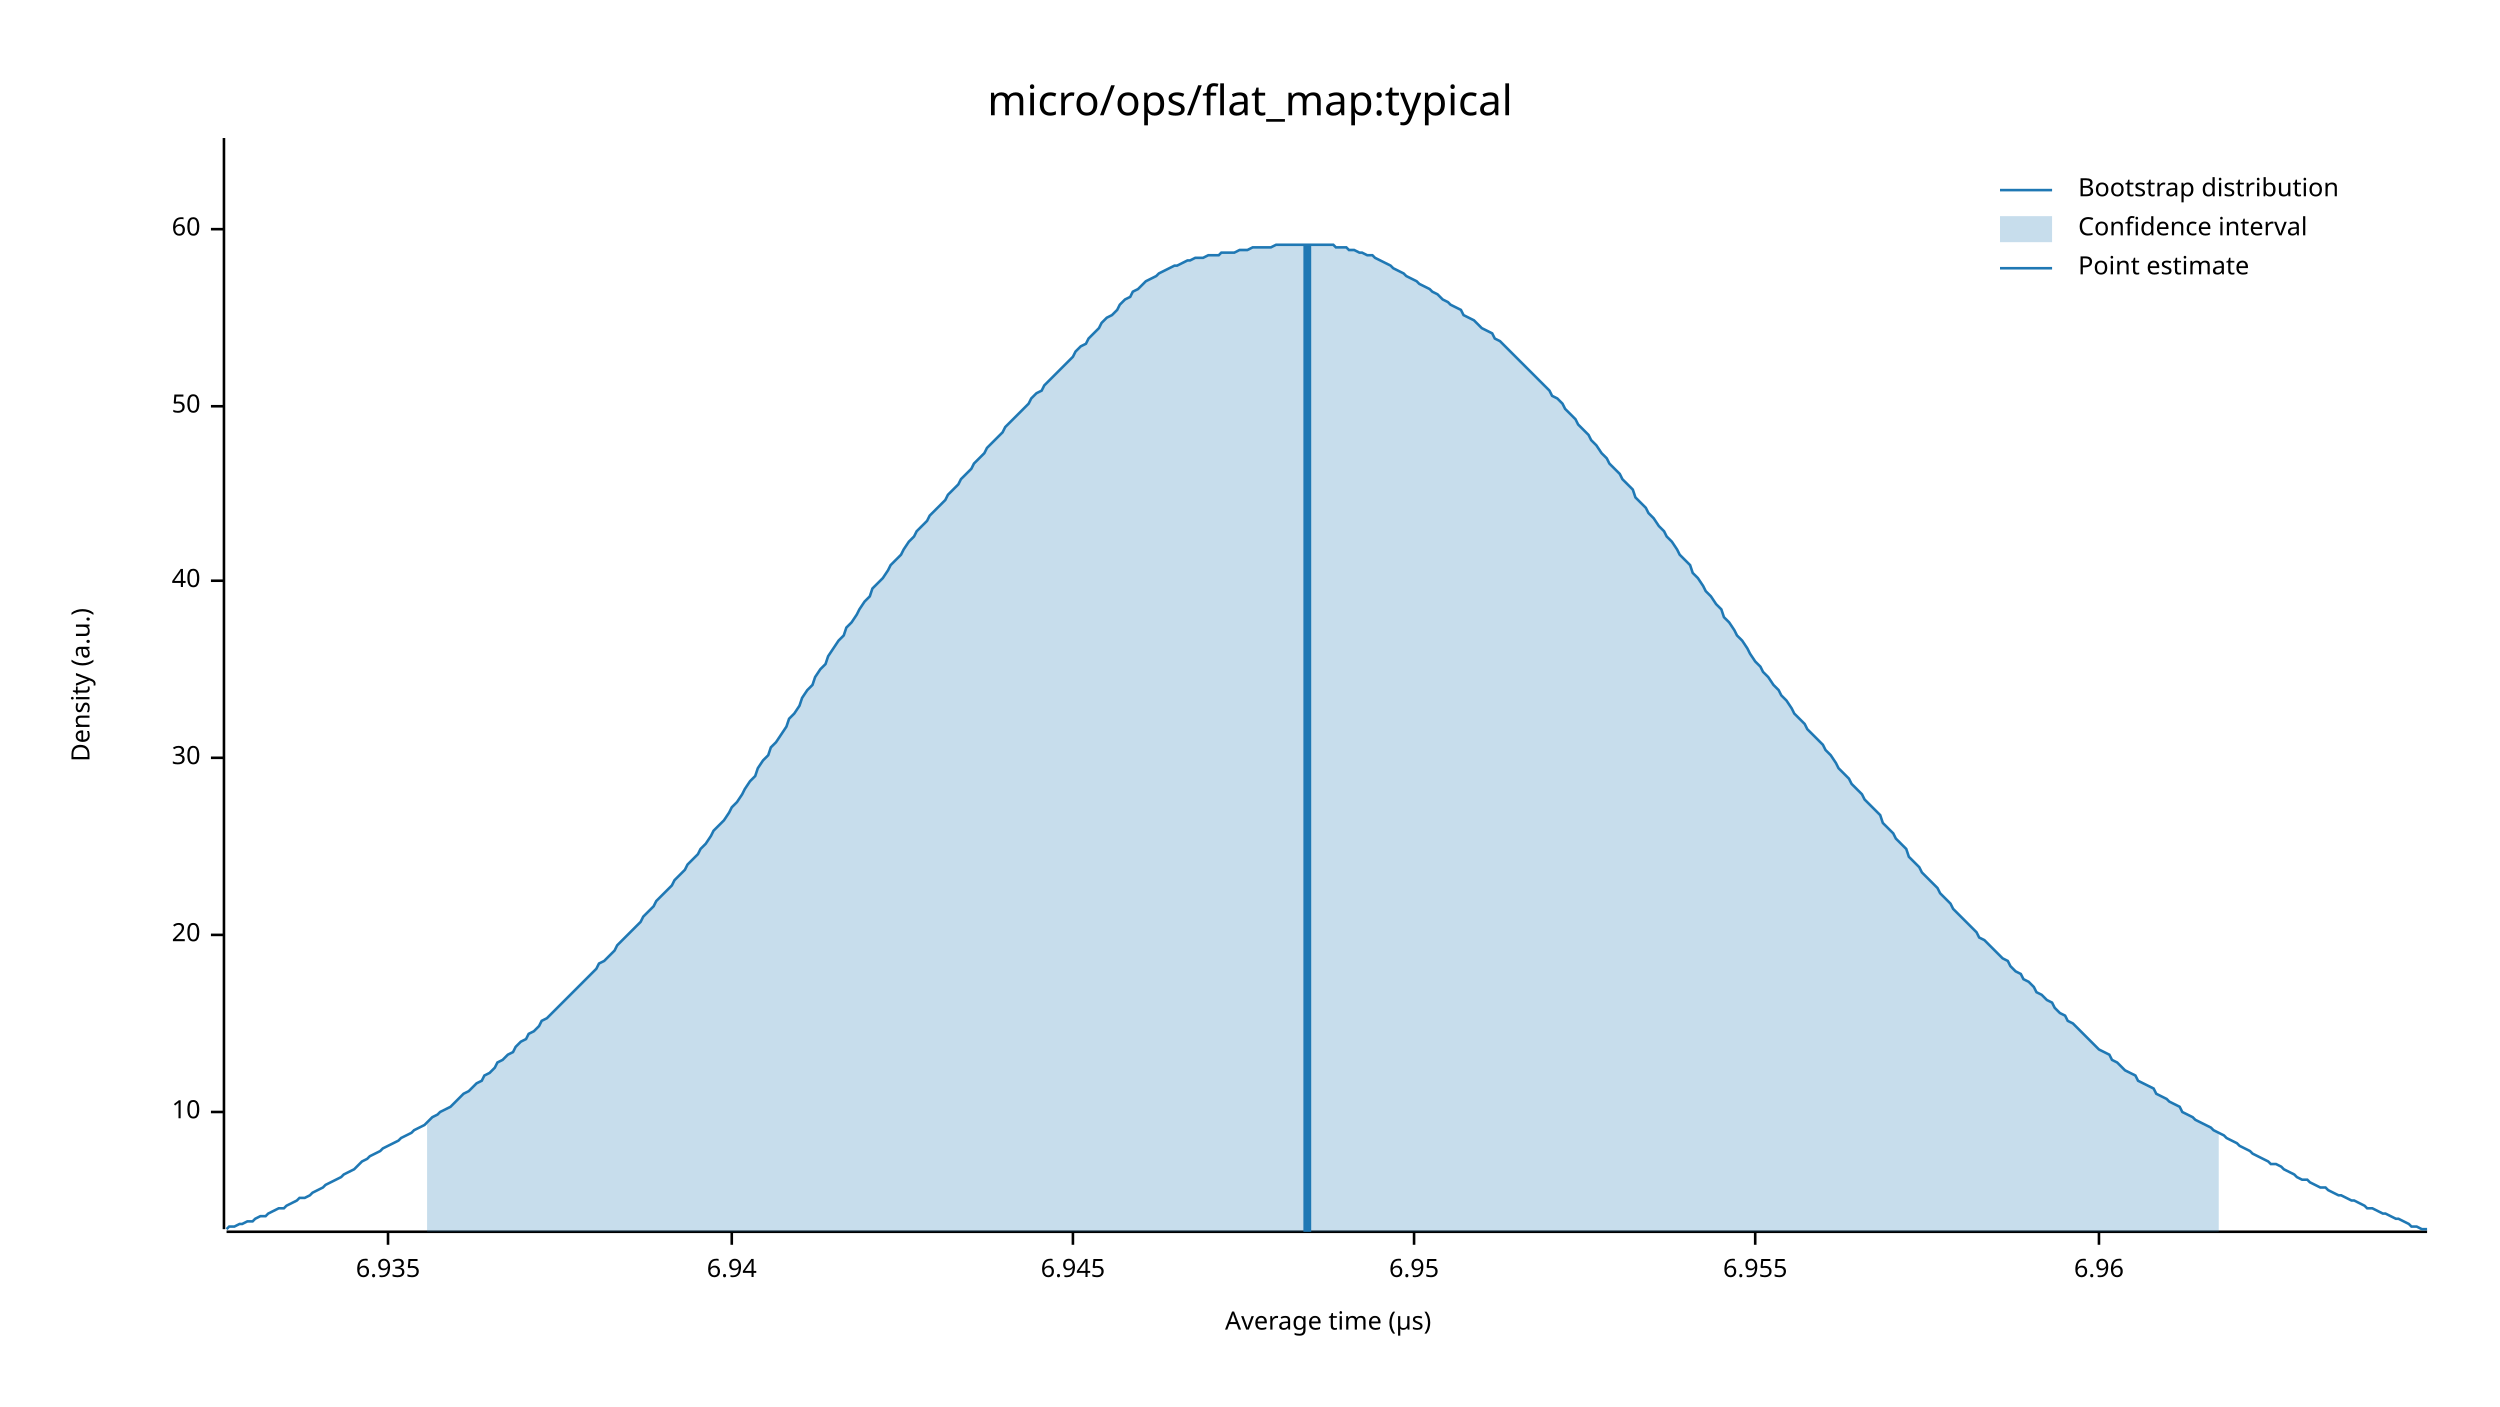
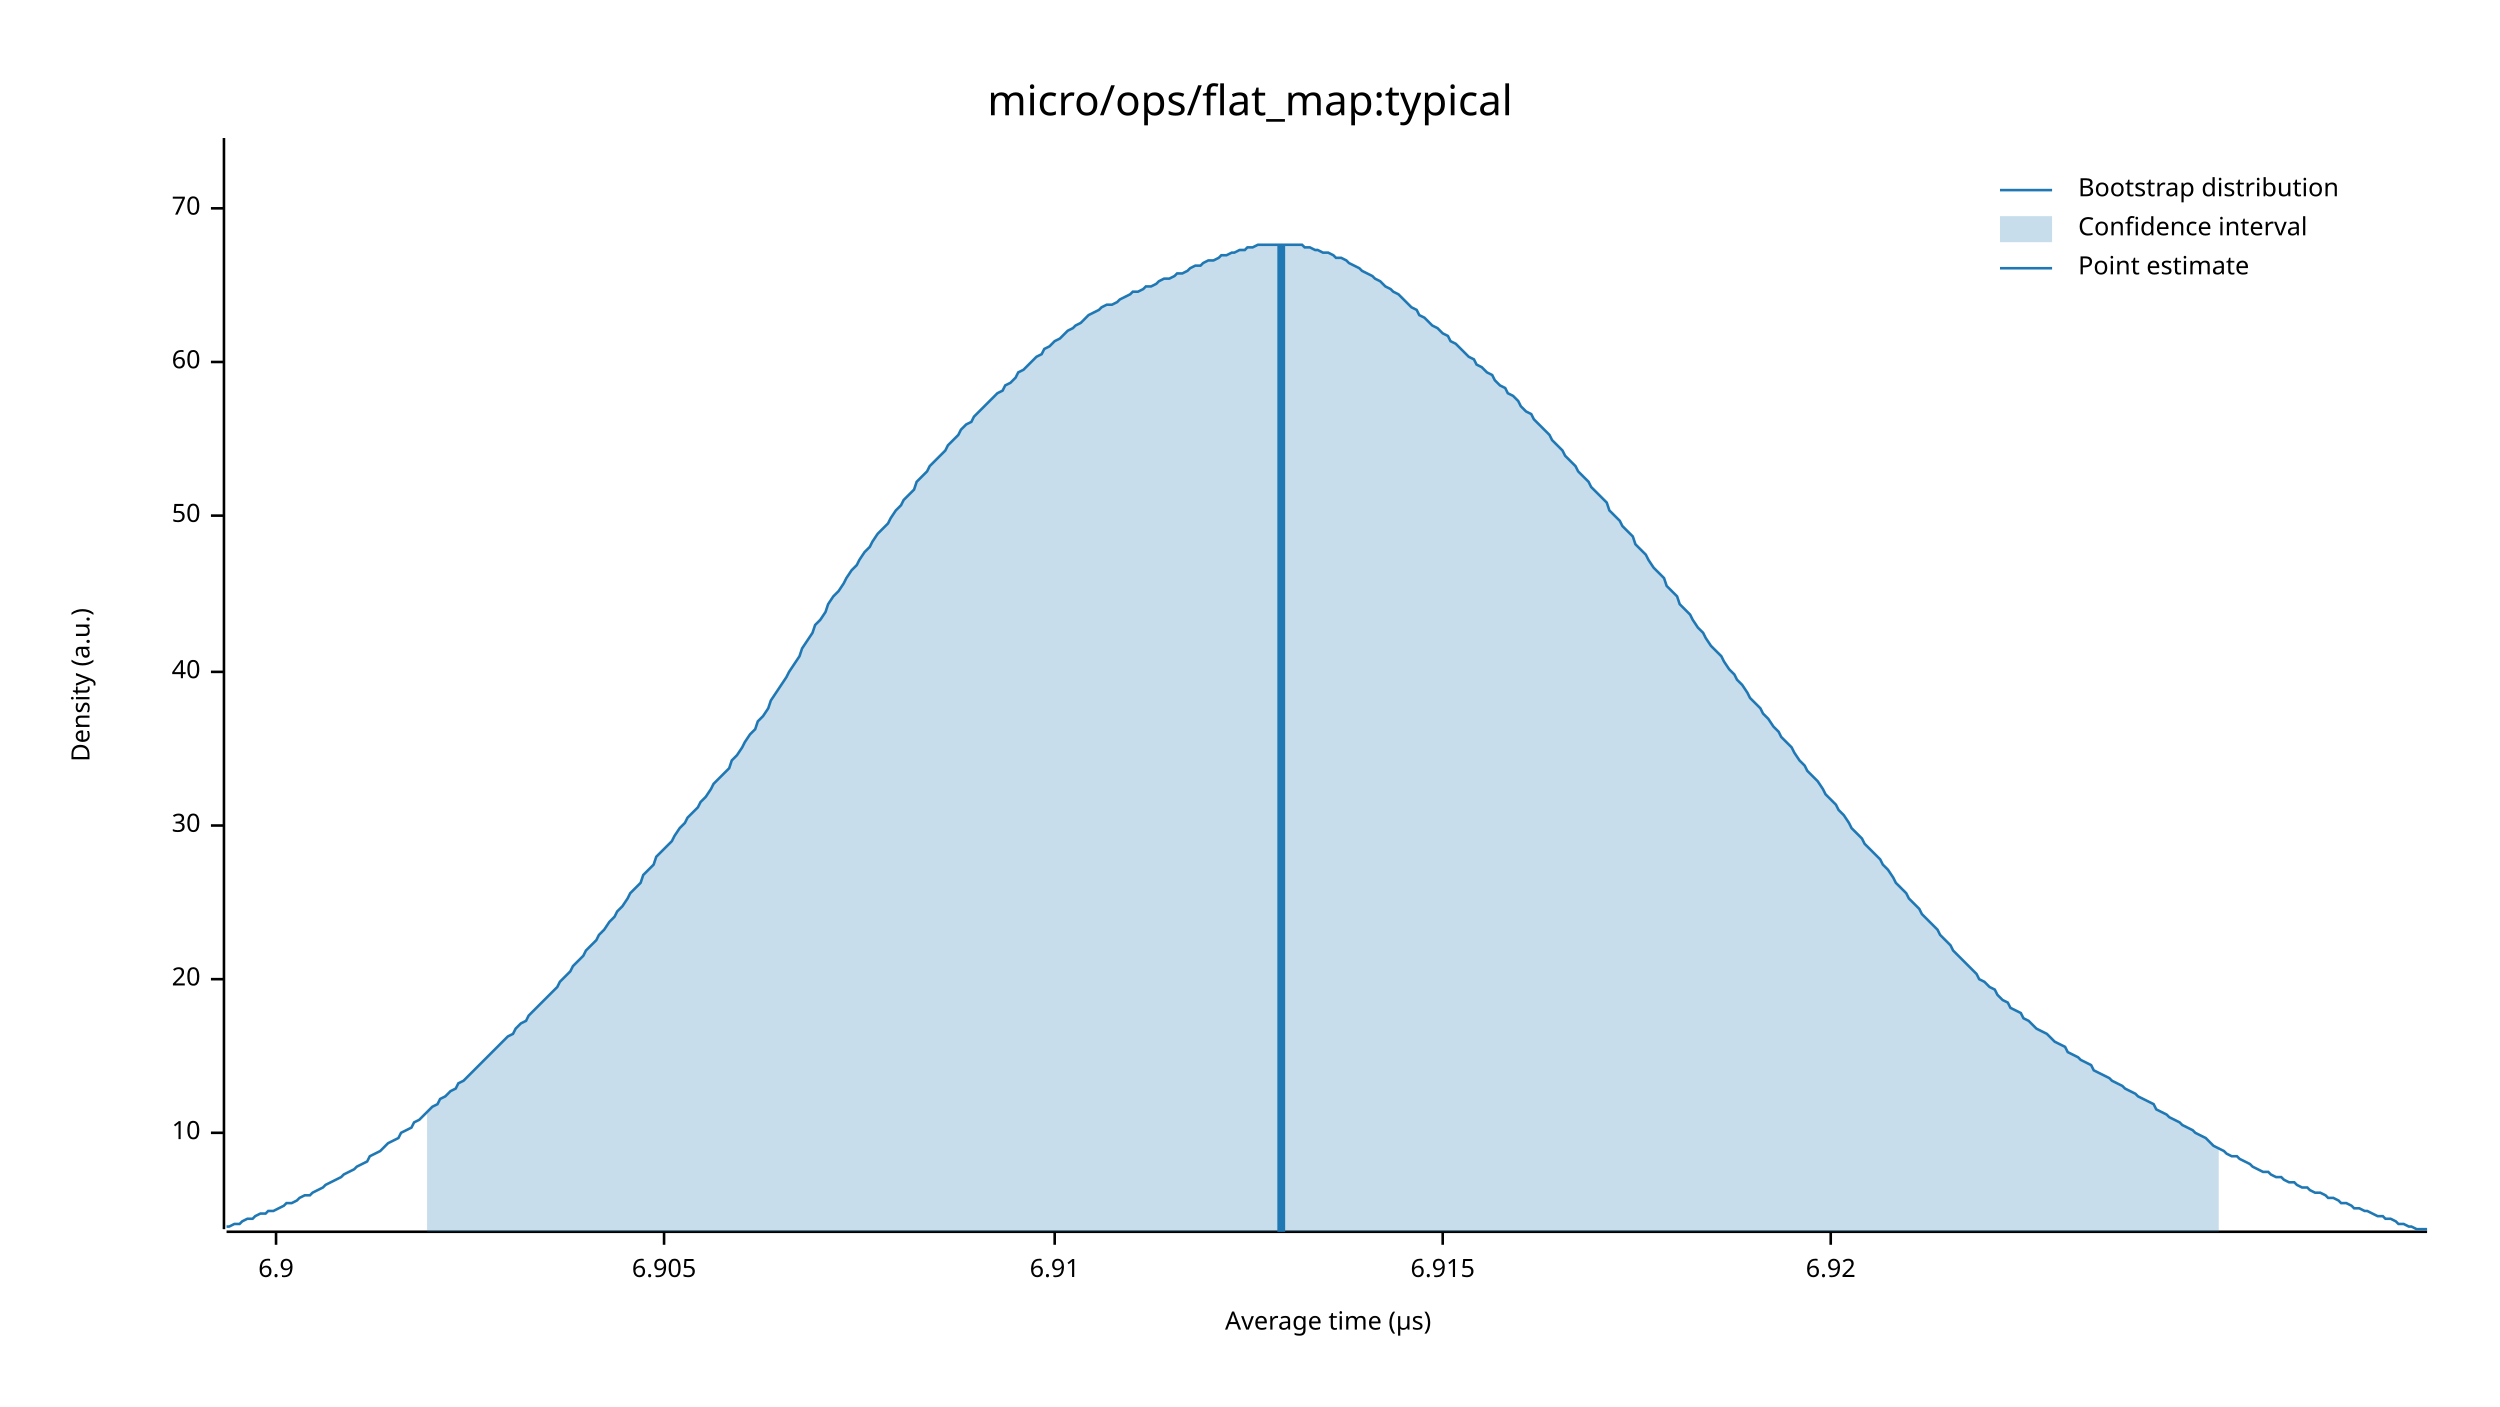
<svg xmlns="http://www.w3.org/2000/svg" width="960" height="540" viewBox="0 0 960 540">
  <text x="480" y="32" dy="0.76em" text-anchor="middle" font-family="sans-serif" font-size="16.129" opacity="1" fill="#000000">
micro/ops/flat_map:typical
</text>
  <text x="27" y="263" dy="0.76em" text-anchor="middle" font-family="sans-serif" font-size="9.677" opacity="1" fill="#000000" transform="rotate(270, 27, 263)">
Density (a.u.)
</text>
  <text x="510" y="513" dy="-0.5ex" text-anchor="middle" font-family="sans-serif" font-size="9.677" opacity="1" fill="#000000">
Average time (µs)
</text>
  <polyline fill="none" opacity="1" stroke="#000000" stroke-width="1" points="86,53 86,472 " />
-   <text x="77" y="427" dy="0.5ex" text-anchor="end" font-family="sans-serif" font-size="9.677" opacity="1" fill="#000000">
+   <text x="77" y="435" dy="0.5ex" text-anchor="end" font-family="sans-serif" font-size="9.677" opacity="1" fill="#000000">
10
</text>
-   <polyline fill="none" opacity="1" stroke="#000000" stroke-width="1" points="81,427 86,427 " />
-   <text x="77" y="359" dy="0.5ex" text-anchor="end" font-family="sans-serif" font-size="9.677" opacity="1" fill="#000000">
+   <polyline fill="none" opacity="1" stroke="#000000" stroke-width="1" points="81,435 86,435 " />
+   <text x="77" y="376" dy="0.5ex" text-anchor="end" font-family="sans-serif" font-size="9.677" opacity="1" fill="#000000">
20
</text>
-   <polyline fill="none" opacity="1" stroke="#000000" stroke-width="1" points="81,359 86,359 " />
-   <text x="77" y="291" dy="0.5ex" text-anchor="end" font-family="sans-serif" font-size="9.677" opacity="1" fill="#000000">
+   <polyline fill="none" opacity="1" stroke="#000000" stroke-width="1" points="81,376 86,376 " />
+   <text x="77" y="317" dy="0.5ex" text-anchor="end" font-family="sans-serif" font-size="9.677" opacity="1" fill="#000000">
30
</text>
-   <polyline fill="none" opacity="1" stroke="#000000" stroke-width="1" points="81,291 86,291 " />
-   <text x="77" y="223" dy="0.5ex" text-anchor="end" font-family="sans-serif" font-size="9.677" opacity="1" fill="#000000">
+   <polyline fill="none" opacity="1" stroke="#000000" stroke-width="1" points="81,317 86,317 " />
+   <text x="77" y="258" dy="0.5ex" text-anchor="end" font-family="sans-serif" font-size="9.677" opacity="1" fill="#000000">
40
</text>
-   <polyline fill="none" opacity="1" stroke="#000000" stroke-width="1" points="81,223 86,223 " />
-   <text x="77" y="156" dy="0.5ex" text-anchor="end" font-family="sans-serif" font-size="9.677" opacity="1" fill="#000000">
+   <polyline fill="none" opacity="1" stroke="#000000" stroke-width="1" points="81,258 86,258 " />
+   <text x="77" y="198" dy="0.5ex" text-anchor="end" font-family="sans-serif" font-size="9.677" opacity="1" fill="#000000">
50
</text>
-   <polyline fill="none" opacity="1" stroke="#000000" stroke-width="1" points="81,156 86,156 " />
-   <text x="77" y="88" dy="0.5ex" text-anchor="end" font-family="sans-serif" font-size="9.677" opacity="1" fill="#000000">
+   <polyline fill="none" opacity="1" stroke="#000000" stroke-width="1" points="81,198 86,198 " />
+   <text x="77" y="139" dy="0.5ex" text-anchor="end" font-family="sans-serif" font-size="9.677" opacity="1" fill="#000000">
60
</text>
-   <polyline fill="none" opacity="1" stroke="#000000" stroke-width="1" points="81,88 86,88 " />
+   <polyline fill="none" opacity="1" stroke="#000000" stroke-width="1" points="81,139 86,139 " />
+   <text x="77" y="80" dy="0.5ex" text-anchor="end" font-family="sans-serif" font-size="9.677" opacity="1" fill="#000000">
+ 70
+ </text>
+   <polyline fill="none" opacity="1" stroke="#000000" stroke-width="1" points="81,80 86,80 " />
  <polyline fill="none" opacity="1" stroke="#000000" stroke-width="1" points="87,473 932,473 " />
-   <text x="149" y="483" dy="0.76em" text-anchor="middle" font-family="sans-serif" font-size="9.677" opacity="1" fill="#000000">
- 6.935
+   <text x="106" y="483" dy="0.76em" text-anchor="middle" font-family="sans-serif" font-size="9.677" opacity="1" fill="#000000">
+ 6.9
</text>
-   <polyline fill="none" opacity="1" stroke="#000000" stroke-width="1" points="149,473 149,478 " />
-   <text x="281" y="483" dy="0.76em" text-anchor="middle" font-family="sans-serif" font-size="9.677" opacity="1" fill="#000000">
- 6.94
+   <polyline fill="none" opacity="1" stroke="#000000" stroke-width="1" points="106,473 106,478 " />
+   <text x="255" y="483" dy="0.76em" text-anchor="middle" font-family="sans-serif" font-size="9.677" opacity="1" fill="#000000">
+ 6.905
</text>
-   <polyline fill="none" opacity="1" stroke="#000000" stroke-width="1" points="281,473 281,478 " />
-   <text x="412" y="483" dy="0.76em" text-anchor="middle" font-family="sans-serif" font-size="9.677" opacity="1" fill="#000000">
- 6.945
+   <polyline fill="none" opacity="1" stroke="#000000" stroke-width="1" points="255,473 255,478 " />
+   <text x="405" y="483" dy="0.76em" text-anchor="middle" font-family="sans-serif" font-size="9.677" opacity="1" fill="#000000">
+ 6.91
</text>
-   <polyline fill="none" opacity="1" stroke="#000000" stroke-width="1" points="412,473 412,478 " />
-   <text x="543" y="483" dy="0.76em" text-anchor="middle" font-family="sans-serif" font-size="9.677" opacity="1" fill="#000000">
- 6.95
+   <polyline fill="none" opacity="1" stroke="#000000" stroke-width="1" points="405,473 405,478 " />
+   <text x="554" y="483" dy="0.76em" text-anchor="middle" font-family="sans-serif" font-size="9.677" opacity="1" fill="#000000">
+ 6.915
</text>
-   <polyline fill="none" opacity="1" stroke="#000000" stroke-width="1" points="543,473 543,478 " />
-   <text x="674" y="483" dy="0.76em" text-anchor="middle" font-family="sans-serif" font-size="9.677" opacity="1" fill="#000000">
- 6.955
+   <polyline fill="none" opacity="1" stroke="#000000" stroke-width="1" points="554,473 554,478 " />
+   <text x="703" y="483" dy="0.76em" text-anchor="middle" font-family="sans-serif" font-size="9.677" opacity="1" fill="#000000">
+ 6.92
</text>
-   <polyline fill="none" opacity="1" stroke="#000000" stroke-width="1" points="674,473 674,478 " />
-   <text x="806" y="483" dy="0.76em" text-anchor="middle" font-family="sans-serif" font-size="9.677" opacity="1" fill="#000000">
- 6.96
- </text>
-   <polyline fill="none" opacity="1" stroke="#000000" stroke-width="1" points="806,473 806,478 " />
-   <polyline fill="none" opacity="1" stroke="#1F78B4" stroke-width="1" points="87,472 88,471 90,471 92,470 93,470 95,469 97,469 98,468 100,467 102,467 103,466 105,465 107,464 109,464 110,463 112,462 114,461 115,460 117,460 119,459 120,458 122,457 124,456 125,455 127,454 129,453 131,452 132,451 134,450 136,449 137,448 139,446 141,445 142,444 144,443 146,442 147,441 149,440 151,439 153,438 154,437 156,436 158,435 159,434 161,433 163,432 164,431 166,429 168,428 169,427 171,426 173,425 175,423 176,422 178,420 180,419 181,418 183,416 185,415 186,413 188,412 190,410 191,408 193,407 195,405 197,404 198,402 200,400 202,399 203,397 205,396 207,394 208,392 210,391 212,389 214,387 215,386 217,384 219,382 220,381 222,379 224,377 225,376 227,374 229,372 230,370 232,369 234,367 236,365 237,363 239,361 241,359 242,358 244,356 246,354 247,352 249,350 251,348 252,346 254,344 256,342 258,340 259,338 261,336 263,334 264,332 266,330 268,328 269,326 271,324 273,321 274,319 276,317 278,315 280,312 281,310 283,308 285,305 286,303 288,300 290,298 291,295 293,292 295,290 296,287 298,285 300,282 302,279 303,276 305,274 307,271 308,268 310,265 312,263 313,260 315,257 317,255 318,252 320,249 322,246 324,244 325,241 327,239 329,236 330,234 332,231 334,229 335,226 337,224 339,222 341,219 342,217 344,215 346,213 347,211 349,208 351,206 352,204 354,202 356,200 357,198 359,196 361,194 363,192 364,190 366,188 368,186 369,184 371,182 373,180 374,178 376,176 378,174 379,172 381,170 383,168 385,166 386,164 388,162 390,160 391,159 393,157 395,155 396,153 398,151 400,150 401,148 403,146 405,144 407,142 408,141 410,139 412,137 413,135 415,133 417,132 418,130 420,128 422,126 423,124 425,122 427,121 429,119 430,117 432,115 434,114 435,112 437,111 439,109 440,108 442,107 444,106 445,105 447,104 449,103 451,102 452,102 454,101 456,100 457,100 459,99 461,99 462,99 464,98 466,98 468,98 469,97 471,97 473,97 474,97 476,96 478,96 479,96 481,95 483,95 484,95 486,95 488,95 490,94 491,94 493,94 495,94 496,94 498,94 500,94 501,94 503,94 505,94 506,94 508,94 510,94 512,94 513,95 515,95 517,95 518,96 520,96 522,97 523,97 525,98 527,98 528,99 530,100 532,101 534,102 535,103 537,104 539,105 540,106 542,107 544,108 545,109 547,110 549,111 550,112 552,113 554,115 556,116 557,117 559,118 561,119 562,121 564,122 566,123 567,124 569,126 571,127 573,128 574,130 576,131 578,133 579,134 581,136 583,138 584,139 586,141 588,143 589,144 591,146 593,148 595,150 596,152 598,153 600,155 601,157 603,159 605,161 606,163 608,165 610,167 611,169 613,171 615,174 617,176 618,178 620,180 622,182 623,184 625,186 627,188 628,191 630,193 632,195 633,197 635,199 637,202 639,204 640,206 642,208 644,211 645,213 647,215 649,217 650,220 652,222 654,225 655,227 657,229 659,232 661,234 662,237 664,239 666,242 667,244 669,246 671,249 672,251 674,254 676,256 677,258 679,260 681,263 683,265 684,267 686,269 688,272 689,274 691,276 693,278 694,280 696,282 698,284 700,286 701,288 703,290 705,293 706,295 708,297 710,299 711,301 713,303 715,305 716,307 718,309 720,311 722,313 723,316 725,318 727,320 728,322 730,324 732,326 733,329 735,331 737,333 738,335 740,337 742,339 744,341 745,343 747,345 749,347 750,349 752,351 754,353 755,354 757,356 759,358 760,360 762,361 764,363 766,365 767,366 769,368 771,369 772,371 774,373 776,374 777,376 779,377 781,379 782,381 784,382 786,384 788,385 789,387 791,389 793,390 794,392 796,393 798,395 799,396 801,398 803,400 804,401 806,403 808,404 810,405 811,407 813,408 815,410 816,411 818,412 820,413 821,415 823,416 825,417 827,418 828,420 830,421 832,422 833,423 835,424 837,425 838,427 840,428 842,429 843,430 845,431 847,432 849,433 850,434 852,435 854,436 855,437 857,438 859,439 860,440 862,441 864,442 865,443 867,444 869,445 871,446 872,447 874,447 876,448 877,449 879,450 881,451 882,452 884,453 886,453 887,454 889,455 891,456 893,456 894,457 896,458 898,459 899,459 901,460 903,461 904,461 906,462 908,463 909,464 911,464 913,465 915,466 916,466 918,467 920,468 921,468 923,469 925,470 926,471 928,471 930,472 932,472 " />
-   <polygon opacity="0.25" fill="#1F78B4" points="164,431 166,429 168,428 169,427 171,426 173,425 175,423 176,422 178,420 180,419 181,418 183,416 185,415 186,413 188,412 190,410 191,408 193,407 195,405 197,404 198,402 200,400 202,399 203,397 205,396 207,394 208,392 210,391 212,389 214,387 215,386 217,384 219,382 220,381 222,379 224,377 225,376 227,374 229,372 230,370 232,369 234,367 236,365 237,363 239,361 241,359 242,358 244,356 246,354 247,352 249,350 251,348 252,346 254,344 256,342 258,340 259,338 261,336 263,334 264,332 266,330 268,328 269,326 271,324 273,321 274,319 276,317 278,315 280,312 281,310 283,308 285,305 286,303 288,300 290,298 291,295 293,292 295,290 296,287 298,285 300,282 302,279 303,276 305,274 307,271 308,268 310,265 312,263 313,260 315,257 317,255 318,252 320,249 322,246 324,244 325,241 327,239 329,236 330,234 332,231 334,229 335,226 337,224 339,222 341,219 342,217 344,215 346,213 347,211 349,208 351,206 352,204 354,202 356,200 357,198 359,196 361,194 363,192 364,190 366,188 368,186 369,184 371,182 373,180 374,178 376,176 378,174 379,172 381,170 383,168 385,166 386,164 388,162 390,160 391,159 393,157 395,155 396,153 398,151 400,150 401,148 403,146 405,144 407,142 408,141 410,139 412,137 413,135 415,133 417,132 418,130 420,128 422,126 423,124 425,122 427,121 429,119 430,117 432,115 434,114 435,112 437,111 439,109 440,108 442,107 444,106 445,105 447,104 449,103 451,102 452,102 454,101 456,100 457,100 459,99 461,99 462,99 464,98 466,98 468,98 469,97 471,97 473,97 474,97 476,96 478,96 479,96 481,95 483,95 484,95 486,95 488,95 490,94 491,94 493,94 495,94 496,94 498,94 500,94 501,94 503,94 505,94 506,94 508,94 510,94 512,94 513,95 515,95 517,95 518,96 520,96 522,97 523,97 525,98 527,98 528,99 530,100 532,101 534,102 535,103 537,104 539,105 540,106 542,107 544,108 545,109 547,110 549,111 550,112 552,113 554,115 556,116 557,117 559,118 561,119 562,121 564,122 566,123 567,124 569,126 571,127 573,128 574,130 576,131 578,133 579,134 581,136 583,138 584,139 586,141 588,143 589,144 591,146 593,148 595,150 596,152 598,153 600,155 601,157 603,159 605,161 606,163 608,165 610,167 611,169 613,171 615,174 617,176 618,178 620,180 622,182 623,184 625,186 627,188 628,191 630,193 632,195 633,197 635,199 637,202 639,204 640,206 642,208 644,211 645,213 647,215 649,217 650,220 652,222 654,225 655,227 657,229 659,232 661,234 662,237 664,239 666,242 667,244 669,246 671,249 672,251 674,254 676,256 677,258 679,260 681,263 683,265 684,267 686,269 688,272 689,274 691,276 693,278 694,280 696,282 698,284 700,286 701,288 703,290 705,293 706,295 708,297 710,299 711,301 713,303 715,305 716,307 718,309 720,311 722,313 723,316 725,318 727,320 728,322 730,324 732,326 733,329 735,331 737,333 738,335 740,337 742,339 744,341 745,343 747,345 749,347 750,349 752,351 754,353 755,354 757,356 759,358 760,360 762,361 764,363 766,365 767,366 769,368 771,369 772,371 774,373 776,374 777,376 779,377 781,379 782,381 784,382 786,384 788,385 789,387 791,389 793,390 794,392 796,393 798,395 799,396 801,398 803,400 804,401 806,403 808,404 810,405 811,407 813,408 815,410 816,411 818,412 820,413 821,415 823,416 825,417 827,418 828,420 830,421 832,422 833,423 835,424 837,425 838,427 840,428 842,429 843,430 845,431 847,432 849,433 850,434 852,435 852,473 164,473 " />
-   <polyline fill="none" opacity="1" stroke="#1F78B4" stroke-width="3" points="502,473 502,94 " />
+   <polyline fill="none" opacity="1" stroke="#000000" stroke-width="1" points="703,473 703,478 " />
+   <polyline fill="none" opacity="1" stroke="#1F78B4" stroke-width="1" points="87,471 88,471 90,470 92,470 93,469 95,468 97,468 98,467 100,466 102,466 103,465 105,465 107,464 109,463 110,462 112,462 114,461 115,460 117,459 119,459 120,458 122,457 124,456 125,455 127,454 129,453 131,452 132,451 134,450 136,449 137,448 139,447 141,446 142,444 144,443 146,442 147,441 149,439 151,438 153,437 154,435 156,434 158,433 159,431 161,430 163,428 164,427 166,425 168,424 169,422 171,421 173,419 175,418 176,416 178,415 180,413 181,412 183,410 185,408 186,407 188,405 190,403 191,402 193,400 195,398 197,397 198,395 200,393 202,392 203,390 205,388 207,386 208,385 210,383 212,381 214,379 215,377 217,375 219,373 220,371 222,369 224,367 225,365 227,363 229,361 230,359 232,357 234,354 236,352 237,350 239,348 241,345 242,343 244,341 246,339 247,336 249,334 251,332 252,329 254,327 256,325 258,323 259,321 261,318 263,316 264,314 266,312 268,310 269,308 271,306 273,303 274,301 276,299 278,297 280,295 281,292 283,290 285,287 286,285 288,282 290,280 291,277 293,275 295,272 296,269 298,266 300,263 302,260 303,258 305,255 307,252 308,249 310,246 312,243 313,240 315,238 317,235 318,232 320,229 322,227 324,224 325,222 327,219 329,217 330,215 332,212 334,210 335,208 337,205 339,203 341,201 342,199 344,196 346,194 347,192 349,190 351,188 352,185 354,183 356,181 357,179 359,177 361,175 363,173 364,171 366,169 368,167 369,165 371,163 373,162 374,160 376,158 378,156 379,155 381,153 383,151 385,150 386,148 388,147 390,145 391,143 393,142 395,140 396,139 398,137 400,136 401,134 403,133 405,131 407,130 408,129 410,127 412,126 413,125 415,124 417,122 418,121 420,120 422,119 423,118 425,117 427,117 429,116 430,115 432,114 434,113 435,112 437,112 439,111 440,110 442,110 444,109 445,108 447,107 449,107 451,106 452,105 454,105 456,104 457,103 459,102 461,102 462,101 464,100 466,100 468,99 469,98 471,98 473,97 474,97 476,96 478,96 479,95 481,95 483,94 484,94 486,94 488,94 490,94 491,94 493,94 495,94 496,94 498,94 500,94 501,95 503,95 505,96 506,96 508,97 510,97 512,98 513,99 515,99 517,100 518,101 520,102 522,103 523,104 525,105 527,106 528,107 530,108 532,110 534,111 535,112 537,113 539,115 540,116 542,118 544,119 545,121 547,122 549,124 550,125 552,126 554,128 556,129 557,131 559,132 561,134 562,135 564,137 566,138 567,140 569,141 571,143 573,144 574,146 576,148 578,149 579,151 581,152 583,154 584,156 586,158 588,159 589,161 591,163 593,165 595,167 596,169 598,171 600,173 601,175 603,177 605,179 606,181 608,183 610,185 611,187 613,189 615,191 617,193 618,196 620,198 622,200 623,202 625,204 627,206 628,209 630,211 632,213 633,215 635,218 637,220 639,222 640,225 642,227 644,229 645,232 647,234 649,236 650,238 652,241 654,243 655,245 657,248 659,250 661,252 662,254 664,257 666,259 667,261 669,263 671,266 672,268 674,270 676,272 677,274 679,276 681,279 683,281 684,283 686,285 688,287 689,289 691,292 693,294 694,296 696,298 698,300 700,303 701,305 703,307 705,309 706,311 708,313 710,316 711,318 713,320 715,322 716,324 718,326 720,328 722,330 723,332 725,334 727,337 728,339 730,341 732,343 733,345 735,347 737,349 738,351 740,353 742,355 744,357 745,359 747,361 749,363 750,365 752,367 754,369 755,370 757,372 759,374 760,376 762,377 764,379 766,380 767,382 769,384 771,385 772,387 774,388 776,389 777,391 779,392 781,394 782,395 784,396 786,397 788,399 789,400 791,401 793,402 794,404 796,405 798,406 799,407 801,408 803,409 804,411 806,412 808,413 810,414 811,415 813,416 815,417 816,418 818,419 820,420 821,421 823,422 825,423 827,424 828,426 830,427 832,428 833,429 835,430 837,431 838,432 840,433 842,434 843,435 845,436 847,437 849,439 850,440 852,441 854,442 855,443 857,444 859,444 860,445 862,446 864,447 865,448 867,449 869,450 871,450 872,451 874,452 876,452 877,453 879,454 881,454 882,455 884,456 886,456 887,457 889,458 891,458 893,459 894,460 896,460 898,461 899,462 901,462 903,463 904,464 906,464 908,465 909,465 911,466 913,467 915,467 916,468 918,468 920,469 921,470 923,470 925,471 926,471 928,472 930,472 932,472 " />
+   <polygon opacity="0.25" fill="#1F78B4" points="164,427 166,425 168,424 169,422 171,421 173,419 175,418 176,416 178,415 180,413 181,412 183,410 185,408 186,407 188,405 190,403 191,402 193,400 195,398 197,397 198,395 200,393 202,392 203,390 205,388 207,386 208,385 210,383 212,381 214,379 215,377 217,375 219,373 220,371 222,369 224,367 225,365 227,363 229,361 230,359 232,357 234,354 236,352 237,350 239,348 241,345 242,343 244,341 246,339 247,336 249,334 251,332 252,329 254,327 256,325 258,323 259,321 261,318 263,316 264,314 266,312 268,310 269,308 271,306 273,303 274,301 276,299 278,297 280,295 281,292 283,290 285,287 286,285 288,282 290,280 291,277 293,275 295,272 296,269 298,266 300,263 302,260 303,258 305,255 307,252 308,249 310,246 312,243 313,240 315,238 317,235 318,232 320,229 322,227 324,224 325,222 327,219 329,217 330,215 332,212 334,210 335,208 337,205 339,203 341,201 342,199 344,196 346,194 347,192 349,190 351,188 352,185 354,183 356,181 357,179 359,177 361,175 363,173 364,171 366,169 368,167 369,165 371,163 373,162 374,160 376,158 378,156 379,155 381,153 383,151 385,150 386,148 388,147 390,145 391,143 393,142 395,140 396,139 398,137 400,136 401,134 403,133 405,131 407,130 408,129 410,127 412,126 413,125 415,124 417,122 418,121 420,120 422,119 423,118 425,117 427,117 429,116 430,115 432,114 434,113 435,112 437,112 439,111 440,110 442,110 444,109 445,108 447,107 449,107 451,106 452,105 454,105 456,104 457,103 459,102 461,102 462,101 464,100 466,100 468,99 469,98 471,98 473,97 474,97 476,96 478,96 479,95 481,95 483,94 484,94 486,94 488,94 490,94 491,94 493,94 495,94 496,94 498,94 500,94 501,95 503,95 505,96 506,96 508,97 510,97 512,98 513,99 515,99 517,100 518,101 520,102 522,103 523,104 525,105 527,106 528,107 530,108 532,110 534,111 535,112 537,113 539,115 540,116 542,118 544,119 545,121 547,122 549,124 550,125 552,126 554,128 556,129 557,131 559,132 561,134 562,135 564,137 566,138 567,140 569,141 571,143 573,144 574,146 576,148 578,149 579,151 581,152 583,154 584,156 586,158 588,159 589,161 591,163 593,165 595,167 596,169 598,171 600,173 601,175 603,177 605,179 606,181 608,183 610,185 611,187 613,189 615,191 617,193 618,196 620,198 622,200 623,202 625,204 627,206 628,209 630,211 632,213 633,215 635,218 637,220 639,222 640,225 642,227 644,229 645,232 647,234 649,236 650,238 652,241 654,243 655,245 657,248 659,250 661,252 662,254 664,257 666,259 667,261 669,263 671,266 672,268 674,270 676,272 677,274 679,276 681,279 683,281 684,283 686,285 688,287 689,289 691,292 693,294 694,296 696,298 698,300 700,303 701,305 703,307 705,309 706,311 708,313 710,316 711,318 713,320 715,322 716,324 718,326 720,328 722,330 723,332 725,334 727,337 728,339 730,341 732,343 733,345 735,347 737,349 738,351 740,353 742,355 744,357 745,359 747,361 749,363 750,365 752,367 754,369 755,370 757,372 759,374 760,376 762,377 764,379 766,380 767,382 769,384 771,385 772,387 774,388 776,389 777,391 779,392 781,394 782,395 784,396 786,397 788,399 789,400 791,401 793,402 794,404 796,405 798,406 799,407 801,408 803,409 804,411 806,412 808,413 810,414 811,415 813,416 815,417 816,418 818,419 820,420 821,421 823,422 825,423 827,424 828,426 830,427 832,428 833,429 835,430 837,431 838,432 840,433 842,434 843,435 845,436 847,437 849,439 850,440 852,441 852,473 164,473 " />
+   <polyline fill="none" opacity="1" stroke="#1F78B4" stroke-width="3" points="492,473 492,94 " />
  <text x="798" y="68" dy="0.76em" text-anchor="start" font-family="sans-serif" font-size="9.677" opacity="1" fill="#000000">
Bootstrap distribution
</text>
  <text x="798" y="83" dy="0.76em" text-anchor="start" font-family="sans-serif" font-size="9.677" opacity="1" fill="#000000">
Confidence interval
</text>
  <text x="798" y="98" dy="0.76em" text-anchor="start" font-family="sans-serif" font-size="9.677" opacity="1" fill="#000000">
Point estimate
</text>
  <polyline fill="none" opacity="1" stroke="#1F78B4" stroke-width="1" points="768,73 788,73 " />
  <rect x="768" y="83" width="20" height="10" opacity="0.25" fill="#1F78B4" stroke="none" />
  <polyline fill="none" opacity="1" stroke="#1F78B4" stroke-width="1" points="768,103 788,103 " />
</svg>
